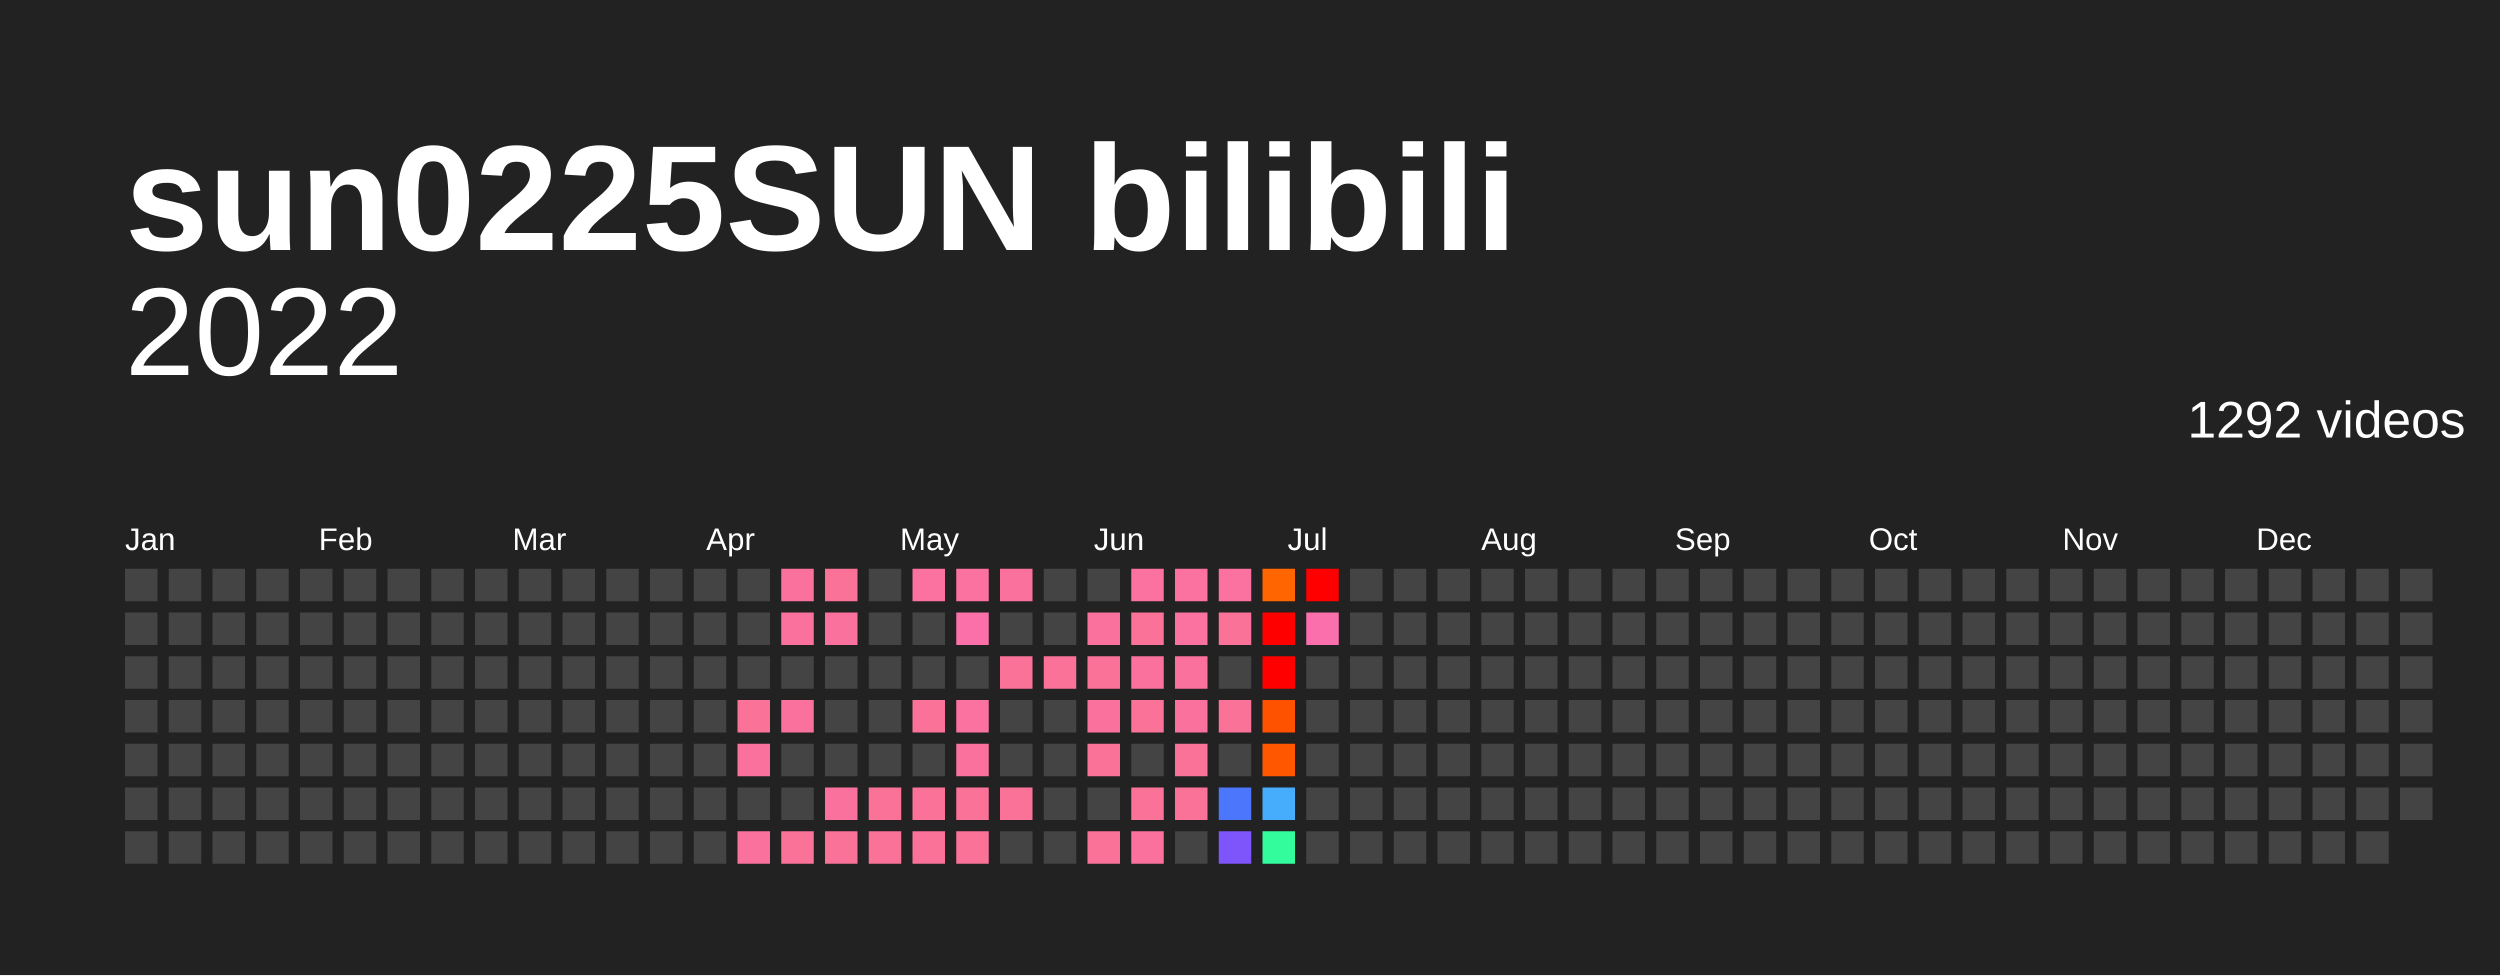
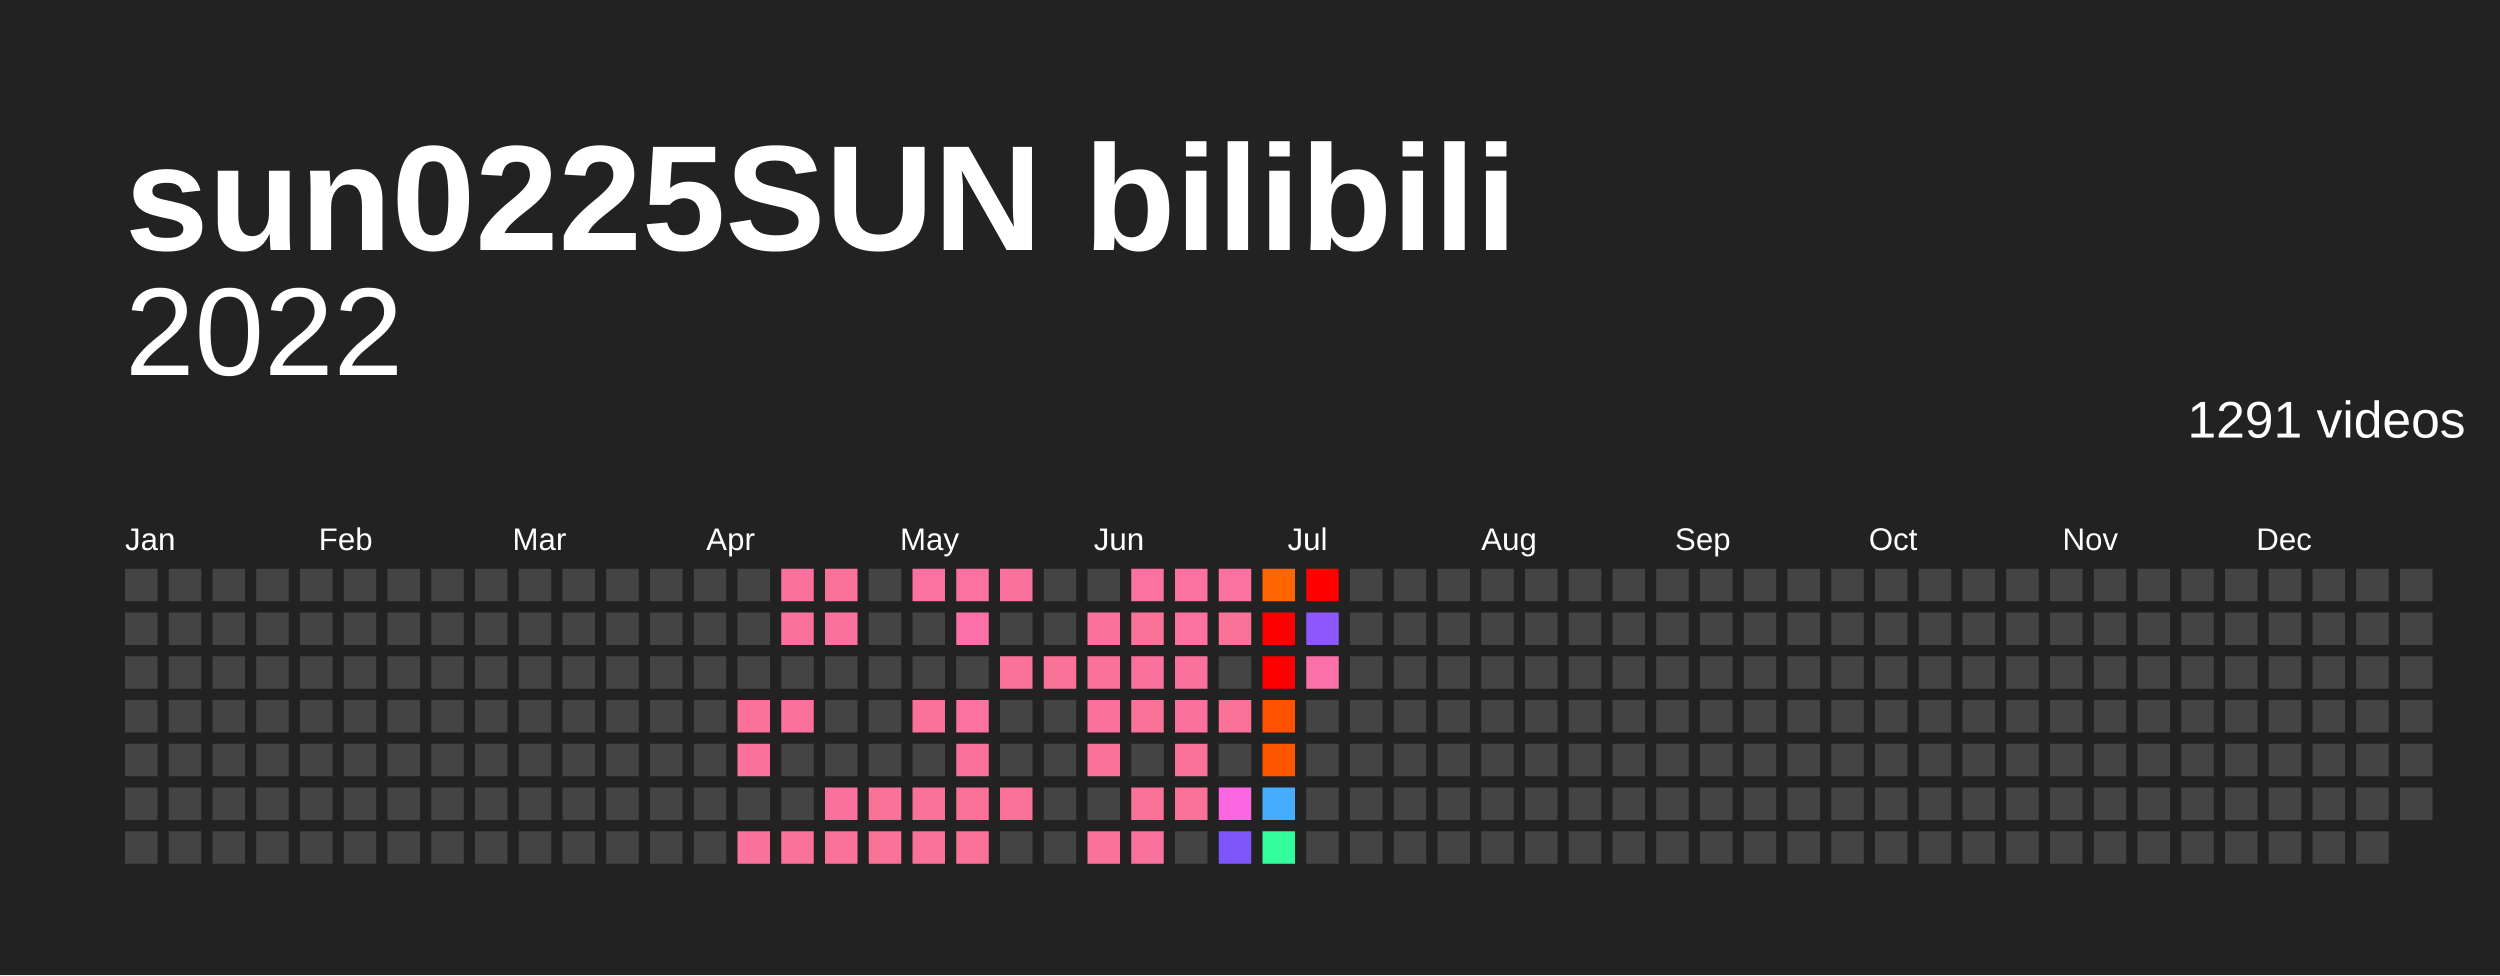
<svg xmlns="http://www.w3.org/2000/svg" baseProfile="full" height="78mm" version="1.1" viewBox="0,0,200,78" width="200mm">
  <defs />
  <rect fill="#222222" height="78" width="200" x="0" y="0" />
  <text fill="#FFFFFF" style="font-size:12px; font-family:Arial; font-weight:bold;" x="10" y="20">sun0225SUN bilibili</text>
  <text alignment-baseline="hanging" fill="#FFFFFF" style="font-size:10.0px; font-family:Arial;" x="10" y="30">2022</text>
-   <text alignment-baseline="hanging" fill="#FFFFFF" style="font-size:4.125px; font-family:Arial;" x="175" y="35">1292 videos</text>
+   <text alignment-baseline="hanging" fill="#FFFFFF" style="font-size:4.125px; font-family:Arial;" x="175" y="35">1291 videos</text>
  <text fill="#FFFFFF" style="font-size:2.5px; font-family:Arial" x="10.0" y="44">Jan</text>
  <text fill="#FFFFFF" style="font-size:2.5px; font-family:Arial" x="25.5" y="44">Feb</text>
  <text fill="#FFFFFF" style="font-size:2.5px; font-family:Arial" x="41.0" y="44">Mar</text>
  <text fill="#FFFFFF" style="font-size:2.5px; font-family:Arial" x="56.5" y="44">Apr</text>
  <text fill="#FFFFFF" style="font-size:2.5px; font-family:Arial" x="72.0" y="44">May</text>
  <text fill="#FFFFFF" style="font-size:2.5px; font-family:Arial" x="87.5" y="44">Jun</text>
  <text fill="#FFFFFF" style="font-size:2.5px; font-family:Arial" x="103.0" y="44">Jul</text>
  <text fill="#FFFFFF" style="font-size:2.5px; font-family:Arial" x="118.5" y="44">Aug</text>
  <text fill="#FFFFFF" style="font-size:2.5px; font-family:Arial" x="134.0" y="44">Sep</text>
  <text fill="#FFFFFF" style="font-size:2.5px; font-family:Arial" x="149.5" y="44">Oct</text>
  <text fill="#FFFFFF" style="font-size:2.5px; font-family:Arial" x="165.0" y="44">Nov</text>
  <text fill="#FFFFFF" style="font-size:2.5px; font-family:Arial" x="180.5" y="44">Dec</text>
  <rect fill="#444444" height="2.6" width="2.6" x="10.0" y="45.5" />
  <rect fill="#444444" height="2.6" width="2.6" x="10.0" y="49.0" />
  <rect fill="#444444" height="2.6" width="2.6" x="10.0" y="52.5" />
  <rect fill="#444444" height="2.6" width="2.6" x="10.0" y="56.0" />
  <rect fill="#444444" height="2.6" width="2.6" x="10.0" y="59.5" />
  <rect fill="#444444" height="2.6" width="2.6" x="10.0" y="63.0" />
  <rect fill="#444444" height="2.6" width="2.6" x="10.0" y="66.5" />
  <rect fill="#444444" height="2.6" width="2.6" x="13.5" y="45.5" />
  <rect fill="#444444" height="2.6" width="2.6" x="13.5" y="49.0" />
  <rect fill="#444444" height="2.6" width="2.6" x="13.5" y="52.5" />
  <rect fill="#444444" height="2.6" width="2.6" x="13.5" y="56.0" />
  <rect fill="#444444" height="2.6" width="2.6" x="13.5" y="59.5" />
  <rect fill="#444444" height="2.6" width="2.6" x="13.5" y="63.0" />
  <rect fill="#444444" height="2.6" width="2.6" x="13.5" y="66.5" />
  <rect fill="#444444" height="2.6" width="2.6" x="17.0" y="45.5" />
  <rect fill="#444444" height="2.6" width="2.6" x="17.0" y="49.0" />
  <rect fill="#444444" height="2.6" width="2.6" x="17.0" y="52.5" />
  <rect fill="#444444" height="2.6" width="2.6" x="17.0" y="56.0" />
  <rect fill="#444444" height="2.6" width="2.6" x="17.0" y="59.5" />
  <rect fill="#444444" height="2.6" width="2.6" x="17.0" y="63.0" />
  <rect fill="#444444" height="2.6" width="2.6" x="17.0" y="66.5" />
  <rect fill="#444444" height="2.6" width="2.6" x="20.5" y="45.5" />
  <rect fill="#444444" height="2.6" width="2.6" x="20.5" y="49.0" />
  <rect fill="#444444" height="2.6" width="2.6" x="20.5" y="52.5" />
  <rect fill="#444444" height="2.6" width="2.6" x="20.5" y="56.0" />
  <rect fill="#444444" height="2.6" width="2.6" x="20.5" y="59.5" />
  <rect fill="#444444" height="2.6" width="2.6" x="20.5" y="63.0" />
  <rect fill="#444444" height="2.6" width="2.6" x="20.5" y="66.5" />
  <rect fill="#444444" height="2.6" width="2.6" x="24.0" y="45.5" />
  <rect fill="#444444" height="2.6" width="2.6" x="24.0" y="49.0" />
  <rect fill="#444444" height="2.6" width="2.6" x="24.0" y="52.5" />
  <rect fill="#444444" height="2.6" width="2.6" x="24.0" y="56.0" />
  <rect fill="#444444" height="2.6" width="2.6" x="24.0" y="59.5" />
  <rect fill="#444444" height="2.6" width="2.6" x="24.0" y="63.0" />
  <rect fill="#444444" height="2.6" width="2.6" x="24.0" y="66.5" />
  <rect fill="#444444" height="2.6" width="2.6" x="27.5" y="45.5" />
  <rect fill="#444444" height="2.6" width="2.6" x="27.5" y="49.0" />
  <rect fill="#444444" height="2.6" width="2.6" x="27.5" y="52.5" />
  <rect fill="#444444" height="2.6" width="2.6" x="27.5" y="56.0" />
  <rect fill="#444444" height="2.6" width="2.6" x="27.5" y="59.5" />
  <rect fill="#444444" height="2.6" width="2.6" x="27.5" y="63.0" />
  <rect fill="#444444" height="2.6" width="2.6" x="27.5" y="66.5" />
  <rect fill="#444444" height="2.6" width="2.6" x="31.0" y="45.5" />
  <rect fill="#444444" height="2.6" width="2.6" x="31.0" y="49.0" />
  <rect fill="#444444" height="2.6" width="2.6" x="31.0" y="52.5" />
  <rect fill="#444444" height="2.6" width="2.6" x="31.0" y="56.0" />
  <rect fill="#444444" height="2.6" width="2.6" x="31.0" y="59.5" />
  <rect fill="#444444" height="2.6" width="2.6" x="31.0" y="63.0" />
  <rect fill="#444444" height="2.6" width="2.6" x="31.0" y="66.5" />
  <rect fill="#444444" height="2.6" width="2.6" x="34.5" y="45.5" />
  <rect fill="#444444" height="2.6" width="2.6" x="34.5" y="49.0" />
  <rect fill="#444444" height="2.6" width="2.6" x="34.5" y="52.5" />
  <rect fill="#444444" height="2.6" width="2.6" x="34.5" y="56.0" />
  <rect fill="#444444" height="2.6" width="2.6" x="34.5" y="59.5" />
  <rect fill="#444444" height="2.6" width="2.6" x="34.5" y="63.0" />
  <rect fill="#444444" height="2.6" width="2.6" x="34.5" y="66.5" />
  <rect fill="#444444" height="2.6" width="2.6" x="38.0" y="45.5" />
  <rect fill="#444444" height="2.6" width="2.6" x="38.0" y="49.0" />
  <rect fill="#444444" height="2.6" width="2.6" x="38.0" y="52.5" />
  <rect fill="#444444" height="2.6" width="2.6" x="38.0" y="56.0" />
  <rect fill="#444444" height="2.6" width="2.6" x="38.0" y="59.5" />
  <rect fill="#444444" height="2.6" width="2.6" x="38.0" y="63.0" />
  <rect fill="#444444" height="2.6" width="2.6" x="38.0" y="66.5" />
  <rect fill="#444444" height="2.6" width="2.6" x="41.5" y="45.5" />
  <rect fill="#444444" height="2.6" width="2.6" x="41.5" y="49.0" />
  <rect fill="#444444" height="2.6" width="2.6" x="41.5" y="52.5" />
  <rect fill="#444444" height="2.6" width="2.6" x="41.5" y="56.0" />
  <rect fill="#444444" height="2.6" width="2.6" x="41.5" y="59.5" />
  <rect fill="#444444" height="2.6" width="2.6" x="41.5" y="63.0" />
  <rect fill="#444444" height="2.6" width="2.6" x="41.5" y="66.5" />
  <rect fill="#444444" height="2.6" width="2.6" x="45.0" y="45.5" />
  <rect fill="#444444" height="2.6" width="2.6" x="45.0" y="49.0" />
  <rect fill="#444444" height="2.6" width="2.6" x="45.0" y="52.5" />
  <rect fill="#444444" height="2.6" width="2.6" x="45.0" y="56.0" />
  <rect fill="#444444" height="2.6" width="2.6" x="45.0" y="59.5" />
  <rect fill="#444444" height="2.6" width="2.6" x="45.0" y="63.0" />
  <rect fill="#444444" height="2.6" width="2.6" x="45.0" y="66.5" />
  <rect fill="#444444" height="2.6" width="2.6" x="48.5" y="45.5" />
  <rect fill="#444444" height="2.6" width="2.6" x="48.5" y="49.0" />
  <rect fill="#444444" height="2.6" width="2.6" x="48.5" y="52.5" />
  <rect fill="#444444" height="2.6" width="2.6" x="48.5" y="56.0" />
  <rect fill="#444444" height="2.6" width="2.6" x="48.5" y="59.5" />
  <rect fill="#444444" height="2.6" width="2.6" x="48.5" y="63.0" />
  <rect fill="#444444" height="2.6" width="2.6" x="48.5" y="66.5" />
  <rect fill="#444444" height="2.6" width="2.6" x="52.0" y="45.5" />
  <rect fill="#444444" height="2.6" width="2.6" x="52.0" y="49.0" />
  <rect fill="#444444" height="2.6" width="2.6" x="52.0" y="52.5" />
  <rect fill="#444444" height="2.6" width="2.6" x="52.0" y="56.0" />
  <rect fill="#444444" height="2.6" width="2.6" x="52.0" y="59.5" />
  <rect fill="#444444" height="2.6" width="2.6" x="52.0" y="63.0" />
  <rect fill="#444444" height="2.6" width="2.6" x="52.0" y="66.5" />
  <rect fill="#444444" height="2.6" width="2.6" x="55.5" y="45.5" />
  <rect fill="#444444" height="2.6" width="2.6" x="55.5" y="49.0" />
  <rect fill="#444444" height="2.6" width="2.6" x="55.5" y="52.5" />
  <rect fill="#444444" height="2.6" width="2.6" x="55.5" y="56.0" />
  <rect fill="#444444" height="2.6" width="2.6" x="55.5" y="59.5" />
  <rect fill="#444444" height="2.6" width="2.6" x="55.5" y="63.0" />
  <rect fill="#444444" height="2.6" width="2.6" x="55.5" y="66.5" />
  <rect fill="#444444" height="2.6" width="2.6" x="59.0" y="45.5" />
  <rect fill="#444444" height="2.6" width="2.6" x="59.0" y="49.0" />
  <rect fill="#444444" height="2.6" width="2.6" x="59.0" y="52.5" />
  <rect fill="#fb7299" height="2.6" width="2.6" x="59.0" y="56.0" />
  <rect fill="#fb719d" height="2.6" width="2.6" x="59.0" y="59.5" />
  <rect fill="#444444" height="2.6" width="2.6" x="59.0" y="63.0" />
  <rect fill="#fb719d" height="2.6" width="2.6" x="59.0" y="66.5" />
  <rect fill="#fb719d" height="2.6" width="2.6" x="62.5" y="45.5" />
  <rect fill="#fb719d" height="2.6" width="2.6" x="62.5" y="49.0" />
  <rect fill="#444444" height="2.6" width="2.6" x="62.5" y="52.5" />
  <rect fill="#fb719d" height="2.6" width="2.6" x="62.5" y="56.0" />
  <rect fill="#444444" height="2.6" width="2.6" x="62.5" y="59.5" />
  <rect fill="#444444" height="2.6" width="2.6" x="62.5" y="63.0" />
  <rect fill="#fb7299" height="2.6" width="2.6" x="62.5" y="66.5" />
  <rect fill="#fb7299" height="2.6" width="2.6" x="66.0" y="45.5" />
  <rect fill="#fb719d" height="2.6" width="2.6" x="66.0" y="49.0" />
  <rect fill="#444444" height="2.6" width="2.6" x="66.0" y="52.5" />
  <rect fill="#444444" height="2.6" width="2.6" x="66.0" y="56.0" />
  <rect fill="#444444" height="2.6" width="2.6" x="66.0" y="59.5" />
  <rect fill="#fb719d" height="2.6" width="2.6" x="66.0" y="63.0" />
  <rect fill="#fb7299" height="2.6" width="2.6" x="66.0" y="66.5" />
  <rect fill="#444444" height="2.6" width="2.6" x="69.5" y="45.5" />
  <rect fill="#444444" height="2.6" width="2.6" x="69.5" y="49.0" />
  <rect fill="#444444" height="2.6" width="2.6" x="69.5" y="52.5" />
  <rect fill="#444444" height="2.6" width="2.6" x="69.5" y="56.0" />
  <rect fill="#444444" height="2.6" width="2.6" x="69.5" y="59.5" />
  <rect fill="#fb7299" height="2.6" width="2.6" x="69.5" y="63.0" />
  <rect fill="#fb7299" height="2.6" width="2.6" x="69.5" y="66.5" />
  <rect fill="#fb71a0" height="2.6" width="2.6" x="73.0" y="45.5" />
  <rect fill="#444444" height="2.6" width="2.6" x="73.0" y="49.0" />
  <rect fill="#444444" height="2.6" width="2.6" x="73.0" y="52.5" />
  <rect fill="#fb7299" height="2.6" width="2.6" x="73.0" y="56.0" />
  <rect fill="#444444" height="2.6" width="2.6" x="73.0" y="59.5" />
  <rect fill="#fb7299" height="2.6" width="2.6" x="73.0" y="63.0" />
  <rect fill="#fb7299" height="2.6" width="2.6" x="73.0" y="66.5" />
  <rect fill="#fb71a0" height="2.6" width="2.6" x="76.5" y="45.5" />
  <rect fill="#fb70a8" height="2.6" width="2.6" x="76.5" y="49.0" />
  <rect fill="#444444" height="2.6" width="2.6" x="76.5" y="52.5" />
  <rect fill="#fb71a0" height="2.6" width="2.6" x="76.5" y="56.0" />
  <rect fill="#fb719d" height="2.6" width="2.6" x="76.5" y="59.5" />
  <rect fill="#fb7299" height="2.6" width="2.6" x="76.5" y="63.0" />
  <rect fill="#fb7299" height="2.6" width="2.6" x="76.5" y="66.5" />
  <rect fill="#fb719d" height="2.6" width="2.6" x="80.0" y="45.5" />
  <rect fill="#444444" height="2.6" width="2.6" x="80.0" y="49.0" />
  <rect fill="#fb7299" height="2.6" width="2.6" x="80.0" y="52.5" />
  <rect fill="#444444" height="2.6" width="2.6" x="80.0" y="56.0" />
  <rect fill="#444444" height="2.6" width="2.6" x="80.0" y="59.5" />
  <rect fill="#fb7299" height="2.6" width="2.6" x="80.0" y="63.0" />
  <rect fill="#444444" height="2.6" width="2.6" x="80.0" y="66.5" />
  <rect fill="#444444" height="2.6" width="2.6" x="83.5" y="45.5" />
  <rect fill="#444444" height="2.6" width="2.6" x="83.5" y="49.0" />
  <rect fill="#fb7299" height="2.6" width="2.6" x="83.5" y="52.5" />
  <rect fill="#444444" height="2.6" width="2.6" x="83.5" y="56.0" />
  <rect fill="#444444" height="2.6" width="2.6" x="83.5" y="59.5" />
  <rect fill="#444444" height="2.6" width="2.6" x="83.5" y="63.0" />
  <rect fill="#444444" height="2.6" width="2.6" x="83.5" y="66.5" />
  <rect fill="#444444" height="2.6" width="2.6" x="87.0" y="45.5" />
  <rect fill="#fb719d" height="2.6" width="2.6" x="87.0" y="49.0" />
  <rect fill="#fb7299" height="2.6" width="2.6" x="87.0" y="52.5" />
  <rect fill="#fb719d" height="2.6" width="2.6" x="87.0" y="56.0" />
  <rect fill="#fb7299" height="2.6" width="2.6" x="87.0" y="59.5" />
  <rect fill="#444444" height="2.6" width="2.6" x="87.0" y="63.0" />
  <rect fill="#fb7299" height="2.6" width="2.6" x="87.0" y="66.5" />
  <rect fill="#fb71a0" height="2.6" width="2.6" x="90.5" y="45.5" />
  <rect fill="#fb7299" height="2.6" width="2.6" x="90.5" y="49.0" />
  <rect fill="#fb719d" height="2.6" width="2.6" x="90.5" y="52.5" />
  <rect fill="#fb7299" height="2.6" width="2.6" x="90.5" y="56.0" />
  <rect fill="#444444" height="2.6" width="2.6" x="90.5" y="59.5" />
  <rect fill="#fb7299" height="2.6" width="2.6" x="90.5" y="63.0" />
  <rect fill="#fb719d" height="2.6" width="2.6" x="90.5" y="66.5" />
  <rect fill="#fb71a0" height="2.6" width="2.6" x="94.0" y="45.5" />
  <rect fill="#fb71a0" height="2.6" width="2.6" x="94.0" y="49.0" />
  <rect fill="#fb719d" height="2.6" width="2.6" x="94.0" y="52.5" />
  <rect fill="#fb719d" height="2.6" width="2.6" x="94.0" y="56.0" />
  <rect fill="#fb7299" height="2.6" width="2.6" x="94.0" y="59.5" />
  <rect fill="#fb7299" height="2.6" width="2.6" x="94.0" y="63.0" />
  <rect fill="#444444" height="2.6" width="2.6" x="94.0" y="66.5" />
  <rect fill="#fb71a0" height="2.6" width="2.6" x="97.5" y="45.5" />
  <rect fill="#fb7299" height="2.6" width="2.6" x="97.5" y="49.0" />
  <rect fill="#444444" height="2.6" width="2.6" x="97.5" y="52.5" />
  <rect fill="#fb7299" height="2.6" width="2.6" x="97.5" y="56.0" />
  <rect fill="#444444" height="2.6" width="2.6" x="97.5" y="59.5" />
-   <rect fill="#4c76fc" height="2.6" width="2.6" x="97.5" y="63.0" />
+   <rect fill="#fb67e1" height="2.6" width="2.6" x="97.5" y="63.0" />
  <rect fill="#7d55fb" height="2.6" width="2.6" x="97.5" y="66.5" />
  <rect fill="#ff6500" height="2.6" width="2.6" x="101.0" y="45.5" />
  <rect fill="red" height="2.6" width="2.6" x="101.0" y="49.0" />
  <rect fill="red" height="2.6" width="2.6" x="101.0" y="52.5" />
  <rect fill="#ff5200" height="2.6" width="2.6" x="101.0" y="56.0" />
  <rect fill="#ff5700" height="2.6" width="2.6" x="101.0" y="59.5" />
  <rect fill="#45adfc" height="2.6" width="2.6" x="101.0" y="63.0" />
  <rect fill="#33fc9d" height="2.6" width="2.6" x="101.0" y="66.5" />
  <rect fill="red" height="2.6" width="2.6" x="104.5" y="45.5" />
-   <rect fill="#fb6fac" height="2.6" width="2.6" x="104.5" y="49.0" />
-   <rect fill="#444444" height="2.6" width="2.6" x="104.5" y="52.5" />
+   <rect fill="#8d57fb" height="2.6" width="2.6" x="104.5" y="49.0" />
+   <rect fill="#fb70a8" height="2.6" width="2.6" x="104.5" y="52.5" />
  <rect fill="#444444" height="2.6" width="2.6" x="104.5" y="56.0" />
  <rect fill="#444444" height="2.6" width="2.6" x="104.5" y="59.5" />
  <rect fill="#444444" height="2.6" width="2.6" x="104.5" y="63.0" />
  <rect fill="#444444" height="2.6" width="2.6" x="104.5" y="66.5" />
  <rect fill="#444444" height="2.6" width="2.6" x="108.0" y="45.5" />
  <rect fill="#444444" height="2.6" width="2.6" x="108.0" y="49.0" />
  <rect fill="#444444" height="2.6" width="2.6" x="108.0" y="52.5" />
  <rect fill="#444444" height="2.6" width="2.6" x="108.0" y="56.0" />
  <rect fill="#444444" height="2.6" width="2.6" x="108.0" y="59.5" />
  <rect fill="#444444" height="2.6" width="2.6" x="108.0" y="63.0" />
  <rect fill="#444444" height="2.6" width="2.6" x="108.0" y="66.5" />
  <rect fill="#444444" height="2.6" width="2.6" x="111.5" y="45.5" />
  <rect fill="#444444" height="2.6" width="2.6" x="111.5" y="49.0" />
  <rect fill="#444444" height="2.6" width="2.6" x="111.5" y="52.5" />
  <rect fill="#444444" height="2.6" width="2.6" x="111.5" y="56.0" />
  <rect fill="#444444" height="2.6" width="2.6" x="111.5" y="59.5" />
  <rect fill="#444444" height="2.6" width="2.6" x="111.5" y="63.0" />
  <rect fill="#444444" height="2.6" width="2.6" x="111.5" y="66.5" />
  <rect fill="#444444" height="2.6" width="2.6" x="115.0" y="45.5" />
  <rect fill="#444444" height="2.6" width="2.6" x="115.0" y="49.0" />
  <rect fill="#444444" height="2.6" width="2.6" x="115.0" y="52.5" />
  <rect fill="#444444" height="2.6" width="2.6" x="115.0" y="56.0" />
  <rect fill="#444444" height="2.6" width="2.6" x="115.0" y="59.5" />
  <rect fill="#444444" height="2.6" width="2.6" x="115.0" y="63.0" />
  <rect fill="#444444" height="2.6" width="2.6" x="115.0" y="66.5" />
  <rect fill="#444444" height="2.6" width="2.6" x="118.5" y="45.5" />
  <rect fill="#444444" height="2.6" width="2.6" x="118.5" y="49.0" />
  <rect fill="#444444" height="2.6" width="2.6" x="118.5" y="52.5" />
  <rect fill="#444444" height="2.6" width="2.6" x="118.5" y="56.0" />
  <rect fill="#444444" height="2.6" width="2.6" x="118.5" y="59.5" />
  <rect fill="#444444" height="2.6" width="2.6" x="118.5" y="63.0" />
  <rect fill="#444444" height="2.6" width="2.6" x="118.5" y="66.5" />
  <rect fill="#444444" height="2.6" width="2.6" x="122.0" y="45.5" />
  <rect fill="#444444" height="2.6" width="2.6" x="122.0" y="49.0" />
  <rect fill="#444444" height="2.6" width="2.6" x="122.0" y="52.5" />
  <rect fill="#444444" height="2.6" width="2.6" x="122.0" y="56.0" />
  <rect fill="#444444" height="2.6" width="2.6" x="122.0" y="59.5" />
  <rect fill="#444444" height="2.6" width="2.6" x="122.0" y="63.0" />
  <rect fill="#444444" height="2.6" width="2.6" x="122.0" y="66.5" />
  <rect fill="#444444" height="2.6" width="2.6" x="125.5" y="45.5" />
  <rect fill="#444444" height="2.6" width="2.6" x="125.5" y="49.0" />
  <rect fill="#444444" height="2.6" width="2.6" x="125.5" y="52.5" />
  <rect fill="#444444" height="2.6" width="2.6" x="125.5" y="56.0" />
  <rect fill="#444444" height="2.6" width="2.6" x="125.5" y="59.5" />
  <rect fill="#444444" height="2.6" width="2.6" x="125.5" y="63.0" />
  <rect fill="#444444" height="2.6" width="2.6" x="125.5" y="66.5" />
  <rect fill="#444444" height="2.6" width="2.6" x="129.0" y="45.5" />
  <rect fill="#444444" height="2.6" width="2.6" x="129.0" y="49.0" />
  <rect fill="#444444" height="2.6" width="2.6" x="129.0" y="52.5" />
  <rect fill="#444444" height="2.6" width="2.6" x="129.0" y="56.0" />
  <rect fill="#444444" height="2.6" width="2.6" x="129.0" y="59.5" />
  <rect fill="#444444" height="2.6" width="2.6" x="129.0" y="63.0" />
  <rect fill="#444444" height="2.6" width="2.6" x="129.0" y="66.5" />
  <rect fill="#444444" height="2.6" width="2.6" x="132.5" y="45.5" />
  <rect fill="#444444" height="2.6" width="2.6" x="132.5" y="49.0" />
  <rect fill="#444444" height="2.6" width="2.6" x="132.5" y="52.5" />
  <rect fill="#444444" height="2.6" width="2.6" x="132.5" y="56.0" />
  <rect fill="#444444" height="2.6" width="2.6" x="132.5" y="59.5" />
  <rect fill="#444444" height="2.6" width="2.6" x="132.5" y="63.0" />
  <rect fill="#444444" height="2.6" width="2.6" x="132.5" y="66.5" />
  <rect fill="#444444" height="2.6" width="2.6" x="136.0" y="45.5" />
  <rect fill="#444444" height="2.6" width="2.6" x="136.0" y="49.0" />
  <rect fill="#444444" height="2.6" width="2.6" x="136.0" y="52.5" />
  <rect fill="#444444" height="2.6" width="2.6" x="136.0" y="56.0" />
  <rect fill="#444444" height="2.6" width="2.6" x="136.0" y="59.5" />
  <rect fill="#444444" height="2.6" width="2.6" x="136.0" y="63.0" />
  <rect fill="#444444" height="2.6" width="2.6" x="136.0" y="66.5" />
  <rect fill="#444444" height="2.6" width="2.6" x="139.5" y="45.5" />
  <rect fill="#444444" height="2.6" width="2.6" x="139.5" y="49.0" />
  <rect fill="#444444" height="2.6" width="2.6" x="139.5" y="52.5" />
  <rect fill="#444444" height="2.6" width="2.6" x="139.5" y="56.0" />
  <rect fill="#444444" height="2.6" width="2.6" x="139.5" y="59.5" />
  <rect fill="#444444" height="2.6" width="2.6" x="139.5" y="63.0" />
  <rect fill="#444444" height="2.6" width="2.6" x="139.5" y="66.5" />
  <rect fill="#444444" height="2.6" width="2.6" x="143.0" y="45.5" />
  <rect fill="#444444" height="2.6" width="2.6" x="143.0" y="49.0" />
  <rect fill="#444444" height="2.6" width="2.6" x="143.0" y="52.5" />
  <rect fill="#444444" height="2.6" width="2.6" x="143.0" y="56.0" />
  <rect fill="#444444" height="2.6" width="2.6" x="143.0" y="59.5" />
  <rect fill="#444444" height="2.6" width="2.6" x="143.0" y="63.0" />
  <rect fill="#444444" height="2.6" width="2.6" x="143.0" y="66.5" />
  <rect fill="#444444" height="2.6" width="2.6" x="146.5" y="45.5" />
  <rect fill="#444444" height="2.6" width="2.6" x="146.5" y="49.0" />
  <rect fill="#444444" height="2.6" width="2.6" x="146.5" y="52.5" />
  <rect fill="#444444" height="2.6" width="2.6" x="146.5" y="56.0" />
  <rect fill="#444444" height="2.6" width="2.6" x="146.5" y="59.5" />
  <rect fill="#444444" height="2.6" width="2.6" x="146.5" y="63.0" />
  <rect fill="#444444" height="2.6" width="2.6" x="146.5" y="66.5" />
  <rect fill="#444444" height="2.6" width="2.6" x="150.0" y="45.5" />
  <rect fill="#444444" height="2.6" width="2.6" x="150.0" y="49.0" />
  <rect fill="#444444" height="2.6" width="2.6" x="150.0" y="52.5" />
  <rect fill="#444444" height="2.6" width="2.6" x="150.0" y="56.0" />
  <rect fill="#444444" height="2.6" width="2.6" x="150.0" y="59.5" />
  <rect fill="#444444" height="2.6" width="2.6" x="150.0" y="63.0" />
  <rect fill="#444444" height="2.6" width="2.6" x="150.0" y="66.5" />
  <rect fill="#444444" height="2.6" width="2.6" x="153.5" y="45.5" />
  <rect fill="#444444" height="2.6" width="2.6" x="153.5" y="49.0" />
  <rect fill="#444444" height="2.6" width="2.6" x="153.5" y="52.5" />
  <rect fill="#444444" height="2.6" width="2.6" x="153.5" y="56.0" />
  <rect fill="#444444" height="2.6" width="2.6" x="153.5" y="59.5" />
  <rect fill="#444444" height="2.6" width="2.6" x="153.5" y="63.0" />
  <rect fill="#444444" height="2.6" width="2.6" x="153.5" y="66.5" />
  <rect fill="#444444" height="2.6" width="2.6" x="157.0" y="45.5" />
  <rect fill="#444444" height="2.6" width="2.6" x="157.0" y="49.0" />
  <rect fill="#444444" height="2.6" width="2.6" x="157.0" y="52.5" />
  <rect fill="#444444" height="2.6" width="2.6" x="157.0" y="56.0" />
  <rect fill="#444444" height="2.6" width="2.6" x="157.0" y="59.5" />
  <rect fill="#444444" height="2.6" width="2.6" x="157.0" y="63.0" />
  <rect fill="#444444" height="2.6" width="2.6" x="157.0" y="66.5" />
  <rect fill="#444444" height="2.6" width="2.6" x="160.5" y="45.5" />
  <rect fill="#444444" height="2.6" width="2.6" x="160.5" y="49.0" />
  <rect fill="#444444" height="2.6" width="2.6" x="160.5" y="52.5" />
  <rect fill="#444444" height="2.6" width="2.6" x="160.5" y="56.0" />
  <rect fill="#444444" height="2.6" width="2.6" x="160.5" y="59.5" />
  <rect fill="#444444" height="2.6" width="2.6" x="160.5" y="63.0" />
  <rect fill="#444444" height="2.6" width="2.6" x="160.5" y="66.5" />
  <rect fill="#444444" height="2.6" width="2.6" x="164.0" y="45.5" />
  <rect fill="#444444" height="2.6" width="2.6" x="164.0" y="49.0" />
  <rect fill="#444444" height="2.6" width="2.6" x="164.0" y="52.5" />
  <rect fill="#444444" height="2.6" width="2.6" x="164.0" y="56.0" />
  <rect fill="#444444" height="2.6" width="2.6" x="164.0" y="59.5" />
  <rect fill="#444444" height="2.6" width="2.6" x="164.0" y="63.0" />
  <rect fill="#444444" height="2.6" width="2.6" x="164.0" y="66.5" />
  <rect fill="#444444" height="2.6" width="2.6" x="167.5" y="45.5" />
  <rect fill="#444444" height="2.6" width="2.6" x="167.5" y="49.0" />
  <rect fill="#444444" height="2.6" width="2.6" x="167.5" y="52.5" />
  <rect fill="#444444" height="2.6" width="2.6" x="167.5" y="56.0" />
  <rect fill="#444444" height="2.6" width="2.6" x="167.5" y="59.5" />
  <rect fill="#444444" height="2.6" width="2.6" x="167.5" y="63.0" />
  <rect fill="#444444" height="2.6" width="2.6" x="167.5" y="66.5" />
  <rect fill="#444444" height="2.6" width="2.6" x="171.0" y="45.5" />
  <rect fill="#444444" height="2.6" width="2.6" x="171.0" y="49.0" />
  <rect fill="#444444" height="2.6" width="2.6" x="171.0" y="52.5" />
  <rect fill="#444444" height="2.6" width="2.6" x="171.0" y="56.0" />
  <rect fill="#444444" height="2.6" width="2.6" x="171.0" y="59.5" />
  <rect fill="#444444" height="2.6" width="2.6" x="171.0" y="63.0" />
  <rect fill="#444444" height="2.6" width="2.6" x="171.0" y="66.5" />
  <rect fill="#444444" height="2.6" width="2.6" x="174.5" y="45.5" />
  <rect fill="#444444" height="2.6" width="2.6" x="174.5" y="49.0" />
  <rect fill="#444444" height="2.6" width="2.6" x="174.5" y="52.5" />
  <rect fill="#444444" height="2.6" width="2.6" x="174.5" y="56.0" />
  <rect fill="#444444" height="2.6" width="2.6" x="174.5" y="59.5" />
  <rect fill="#444444" height="2.6" width="2.6" x="174.5" y="63.0" />
  <rect fill="#444444" height="2.6" width="2.6" x="174.5" y="66.5" />
  <rect fill="#444444" height="2.6" width="2.6" x="178.0" y="45.5" />
  <rect fill="#444444" height="2.6" width="2.6" x="178.0" y="49.0" />
  <rect fill="#444444" height="2.6" width="2.6" x="178.0" y="52.5" />
  <rect fill="#444444" height="2.6" width="2.6" x="178.0" y="56.0" />
  <rect fill="#444444" height="2.6" width="2.6" x="178.0" y="59.5" />
  <rect fill="#444444" height="2.6" width="2.6" x="178.0" y="63.0" />
  <rect fill="#444444" height="2.6" width="2.6" x="178.0" y="66.5" />
  <rect fill="#444444" height="2.6" width="2.6" x="181.5" y="45.5" />
  <rect fill="#444444" height="2.6" width="2.6" x="181.5" y="49.0" />
  <rect fill="#444444" height="2.6" width="2.6" x="181.5" y="52.5" />
  <rect fill="#444444" height="2.6" width="2.6" x="181.5" y="56.0" />
  <rect fill="#444444" height="2.6" width="2.6" x="181.5" y="59.5" />
  <rect fill="#444444" height="2.6" width="2.6" x="181.5" y="63.0" />
  <rect fill="#444444" height="2.6" width="2.6" x="181.5" y="66.5" />
  <rect fill="#444444" height="2.6" width="2.6" x="185.0" y="45.5" />
  <rect fill="#444444" height="2.6" width="2.6" x="185.0" y="49.0" />
  <rect fill="#444444" height="2.6" width="2.6" x="185.0" y="52.5" />
  <rect fill="#444444" height="2.6" width="2.6" x="185.0" y="56.0" />
  <rect fill="#444444" height="2.6" width="2.6" x="185.0" y="59.5" />
  <rect fill="#444444" height="2.6" width="2.6" x="185.0" y="63.0" />
  <rect fill="#444444" height="2.6" width="2.6" x="185.0" y="66.5" />
  <rect fill="#444444" height="2.6" width="2.6" x="188.5" y="45.5" />
  <rect fill="#444444" height="2.6" width="2.6" x="188.5" y="49.0" />
  <rect fill="#444444" height="2.6" width="2.6" x="188.5" y="52.5" />
  <rect fill="#444444" height="2.6" width="2.6" x="188.5" y="56.0" />
  <rect fill="#444444" height="2.6" width="2.6" x="188.5" y="59.5" />
  <rect fill="#444444" height="2.6" width="2.6" x="188.5" y="63.0" />
  <rect fill="#444444" height="2.6" width="2.6" x="188.5" y="66.5" />
  <rect fill="#444444" height="2.6" width="2.6" x="192.0" y="45.5" />
  <rect fill="#444444" height="2.6" width="2.6" x="192.0" y="49.0" />
  <rect fill="#444444" height="2.6" width="2.6" x="192.0" y="52.5" />
  <rect fill="#444444" height="2.6" width="2.6" x="192.0" y="56.0" />
  <rect fill="#444444" height="2.6" width="2.6" x="192.0" y="59.5" />
  <rect fill="#444444" height="2.6" width="2.6" x="192.0" y="63.0" />
</svg>
